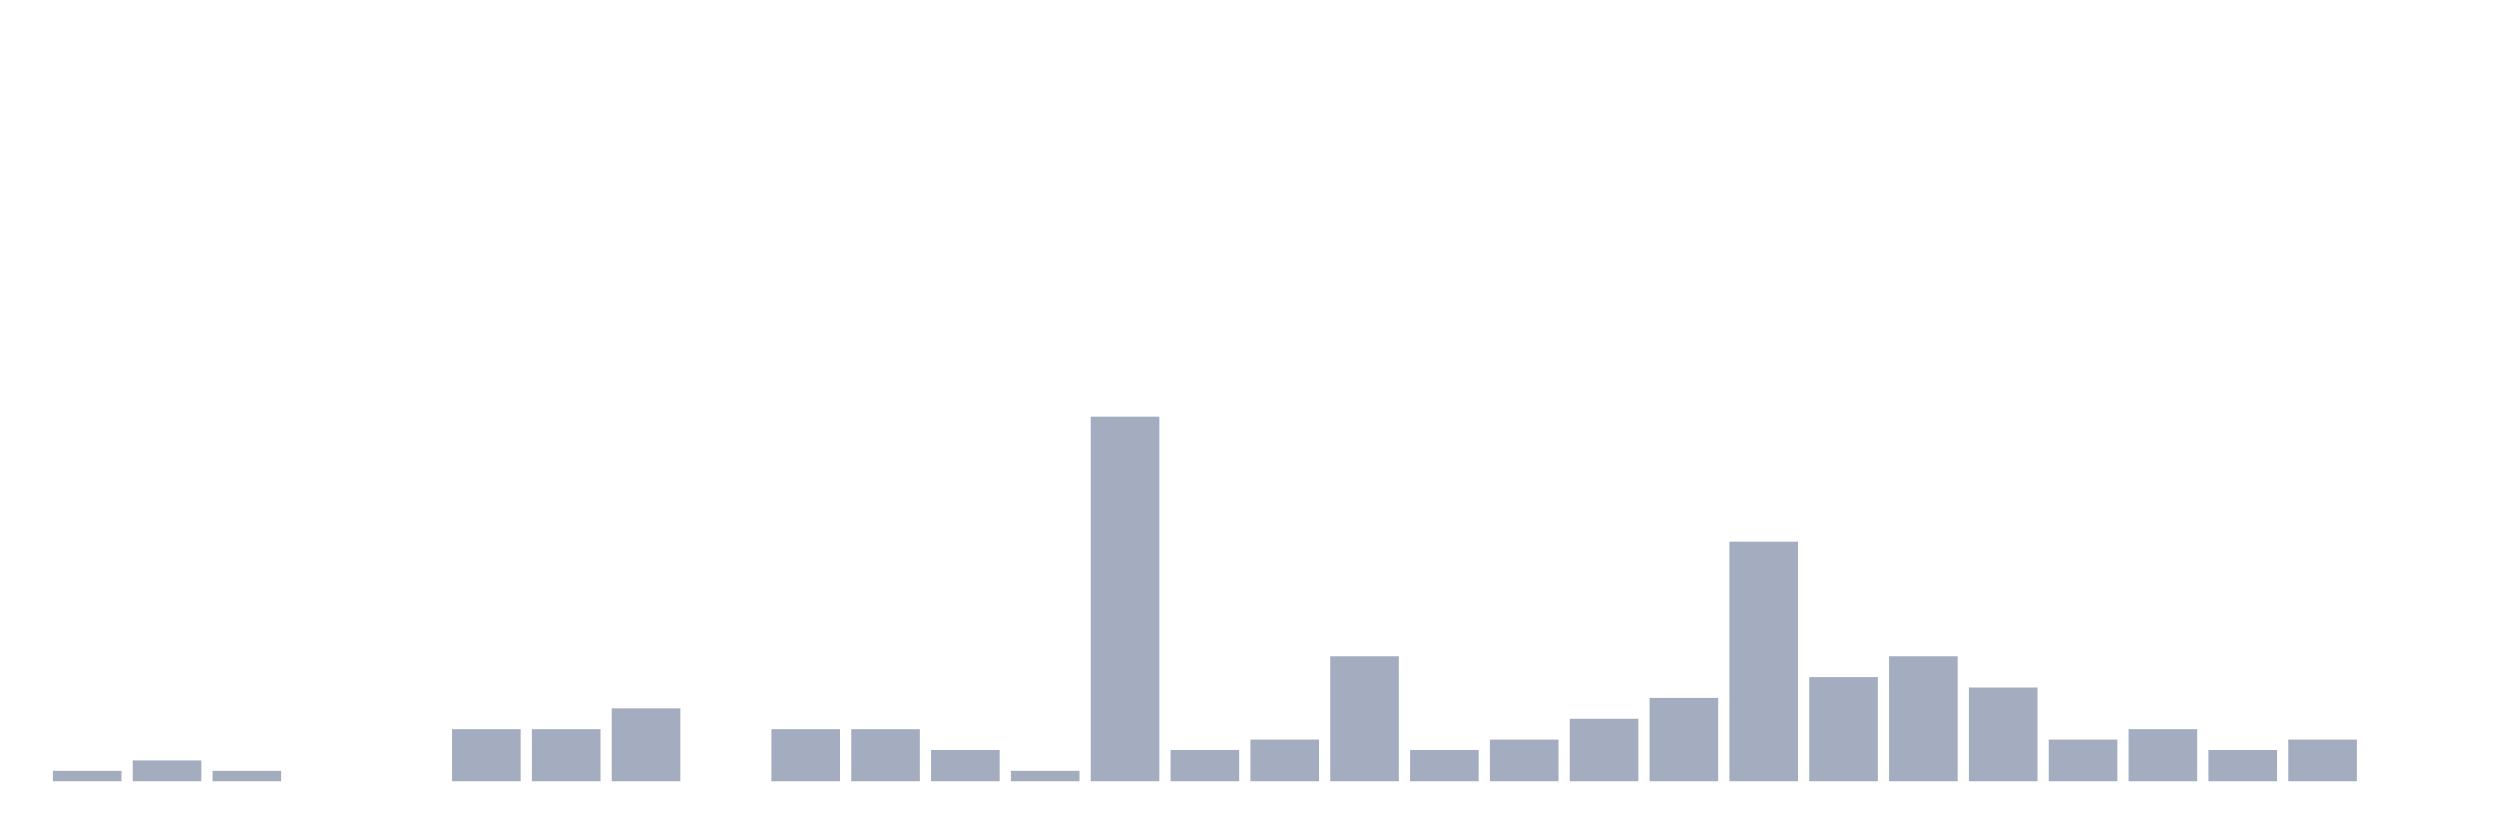
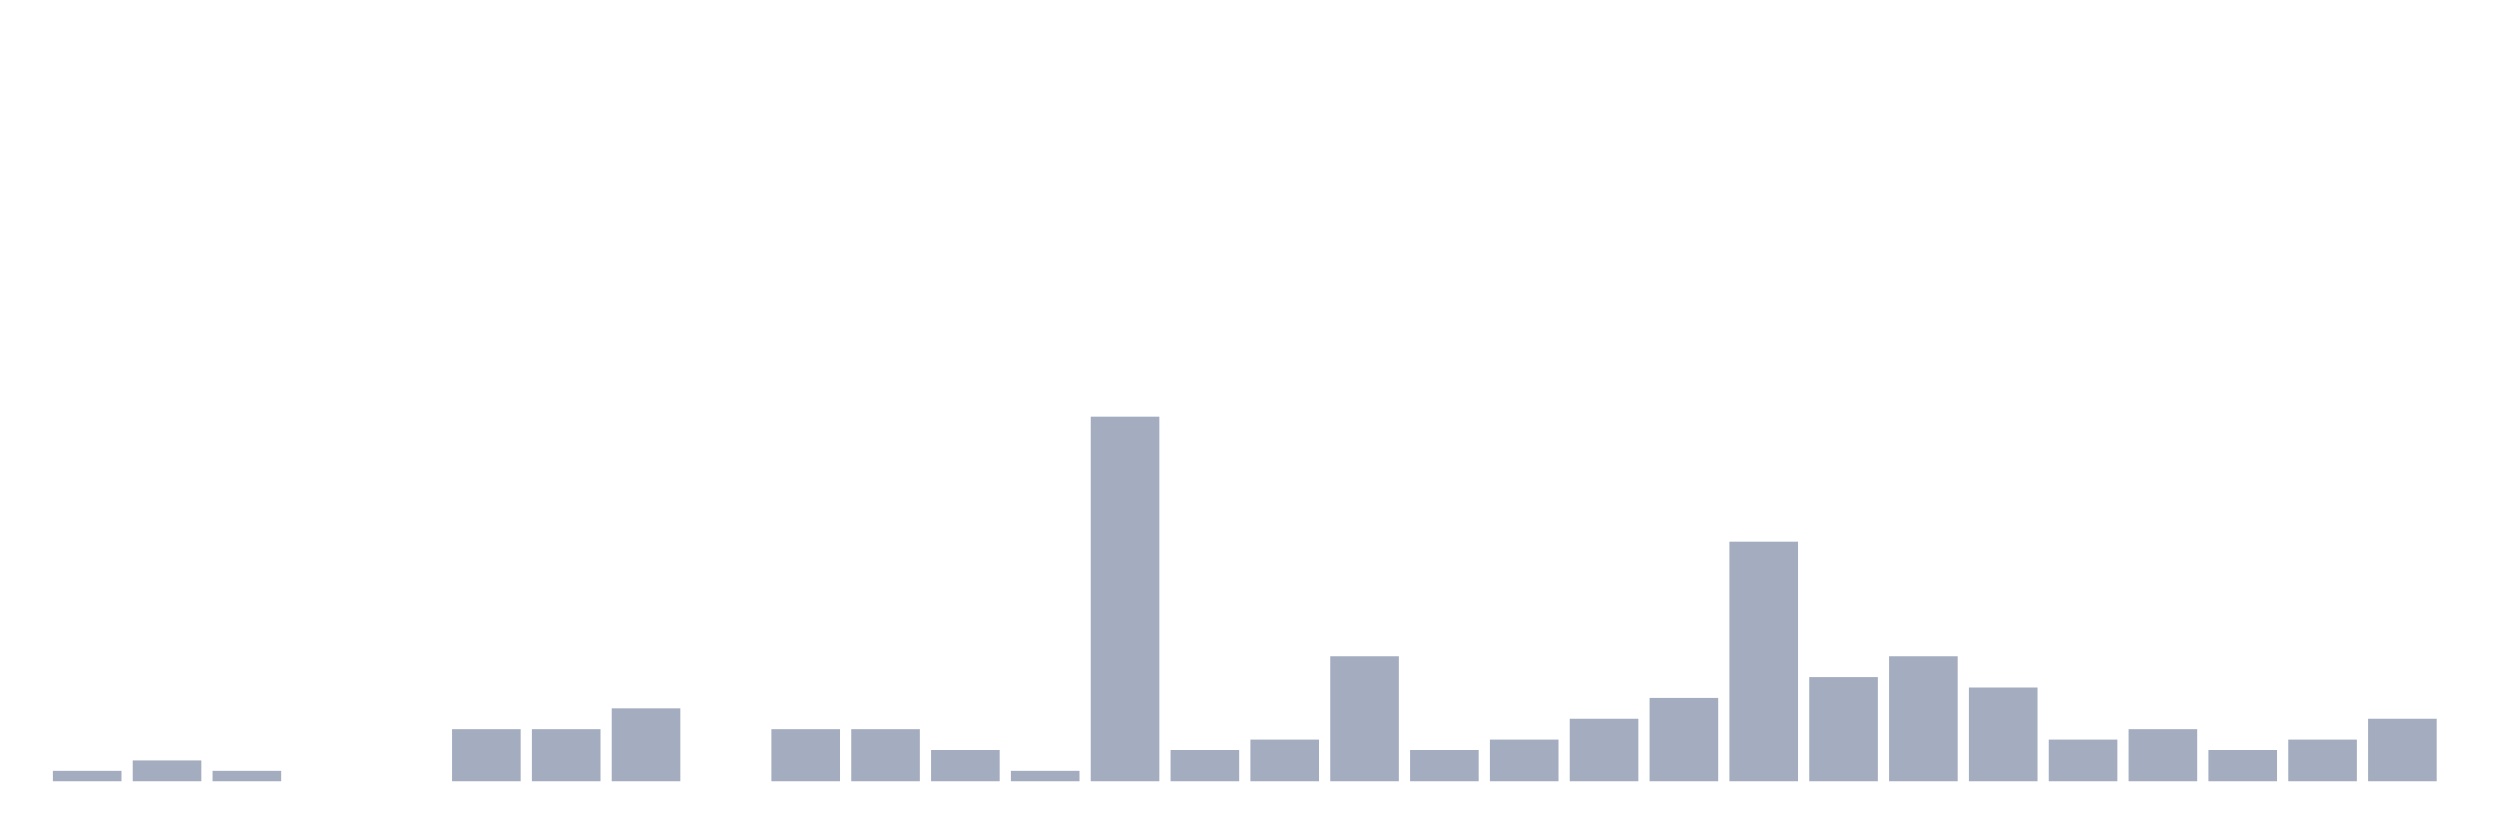
<svg xmlns="http://www.w3.org/2000/svg" viewBox="0 0 480 160">
  <g transform="translate(10,10)">
    <rect class="bar" x="0.153" width="13.175" y="138" height="2" fill="rgb(164,173,192)" />
    <rect class="bar" x="15.482" width="13.175" y="136" height="4" fill="rgb(164,173,192)" />
    <rect class="bar" x="30.81" width="13.175" y="138" height="2" fill="rgb(164,173,192)" />
    <rect class="bar" x="46.138" width="13.175" y="140" height="0" fill="rgb(164,173,192)" />
    <rect class="bar" x="61.466" width="13.175" y="140" height="0" fill="rgb(164,173,192)" />
    <rect class="bar" x="76.794" width="13.175" y="130" height="10" fill="rgb(164,173,192)" />
    <rect class="bar" x="92.123" width="13.175" y="130" height="10" fill="rgb(164,173,192)" />
    <rect class="bar" x="107.451" width="13.175" y="126" height="14" fill="rgb(164,173,192)" />
    <rect class="bar" x="122.779" width="13.175" y="140" height="0" fill="rgb(164,173,192)" />
    <rect class="bar" x="138.107" width="13.175" y="130" height="10" fill="rgb(164,173,192)" />
    <rect class="bar" x="153.436" width="13.175" y="130" height="10" fill="rgb(164,173,192)" />
    <rect class="bar" x="168.764" width="13.175" y="134" height="6" fill="rgb(164,173,192)" />
    <rect class="bar" x="184.092" width="13.175" y="138" height="2" fill="rgb(164,173,192)" />
    <rect class="bar" x="199.42" width="13.175" y="70" height="70" fill="rgb(164,173,192)" />
    <rect class="bar" x="214.748" width="13.175" y="134" height="6" fill="rgb(164,173,192)" />
    <rect class="bar" x="230.077" width="13.175" y="132" height="8" fill="rgb(164,173,192)" />
    <rect class="bar" x="245.405" width="13.175" y="116" height="24" fill="rgb(164,173,192)" />
    <rect class="bar" x="260.733" width="13.175" y="134" height="6" fill="rgb(164,173,192)" />
    <rect class="bar" x="276.061" width="13.175" y="132" height="8" fill="rgb(164,173,192)" />
    <rect class="bar" x="291.39" width="13.175" y="128" height="12" fill="rgb(164,173,192)" />
    <rect class="bar" x="306.718" width="13.175" y="124" height="16" fill="rgb(164,173,192)" />
    <rect class="bar" x="322.046" width="13.175" y="94" height="46" fill="rgb(164,173,192)" />
    <rect class="bar" x="337.374" width="13.175" y="120" height="20" fill="rgb(164,173,192)" />
    <rect class="bar" x="352.702" width="13.175" y="116" height="24" fill="rgb(164,173,192)" />
    <rect class="bar" x="368.031" width="13.175" y="122" height="18" fill="rgb(164,173,192)" />
    <rect class="bar" x="383.359" width="13.175" y="132" height="8" fill="rgb(164,173,192)" />
    <rect class="bar" x="398.687" width="13.175" y="130" height="10" fill="rgb(164,173,192)" />
    <rect class="bar" x="414.015" width="13.175" y="134" height="6" fill="rgb(164,173,192)" />
    <rect class="bar" x="429.344" width="13.175" y="132" height="8" fill="rgb(164,173,192)" />
-     <rect class="bar" x="444.672" width="13.175" y="140" height="0" fill="rgb(164,173,192)" />
+     <rect class="bar" x="444.672" width="13.175" y="128" height="12" fill="rgb(164,173,192)" />
  </g>
</svg>
